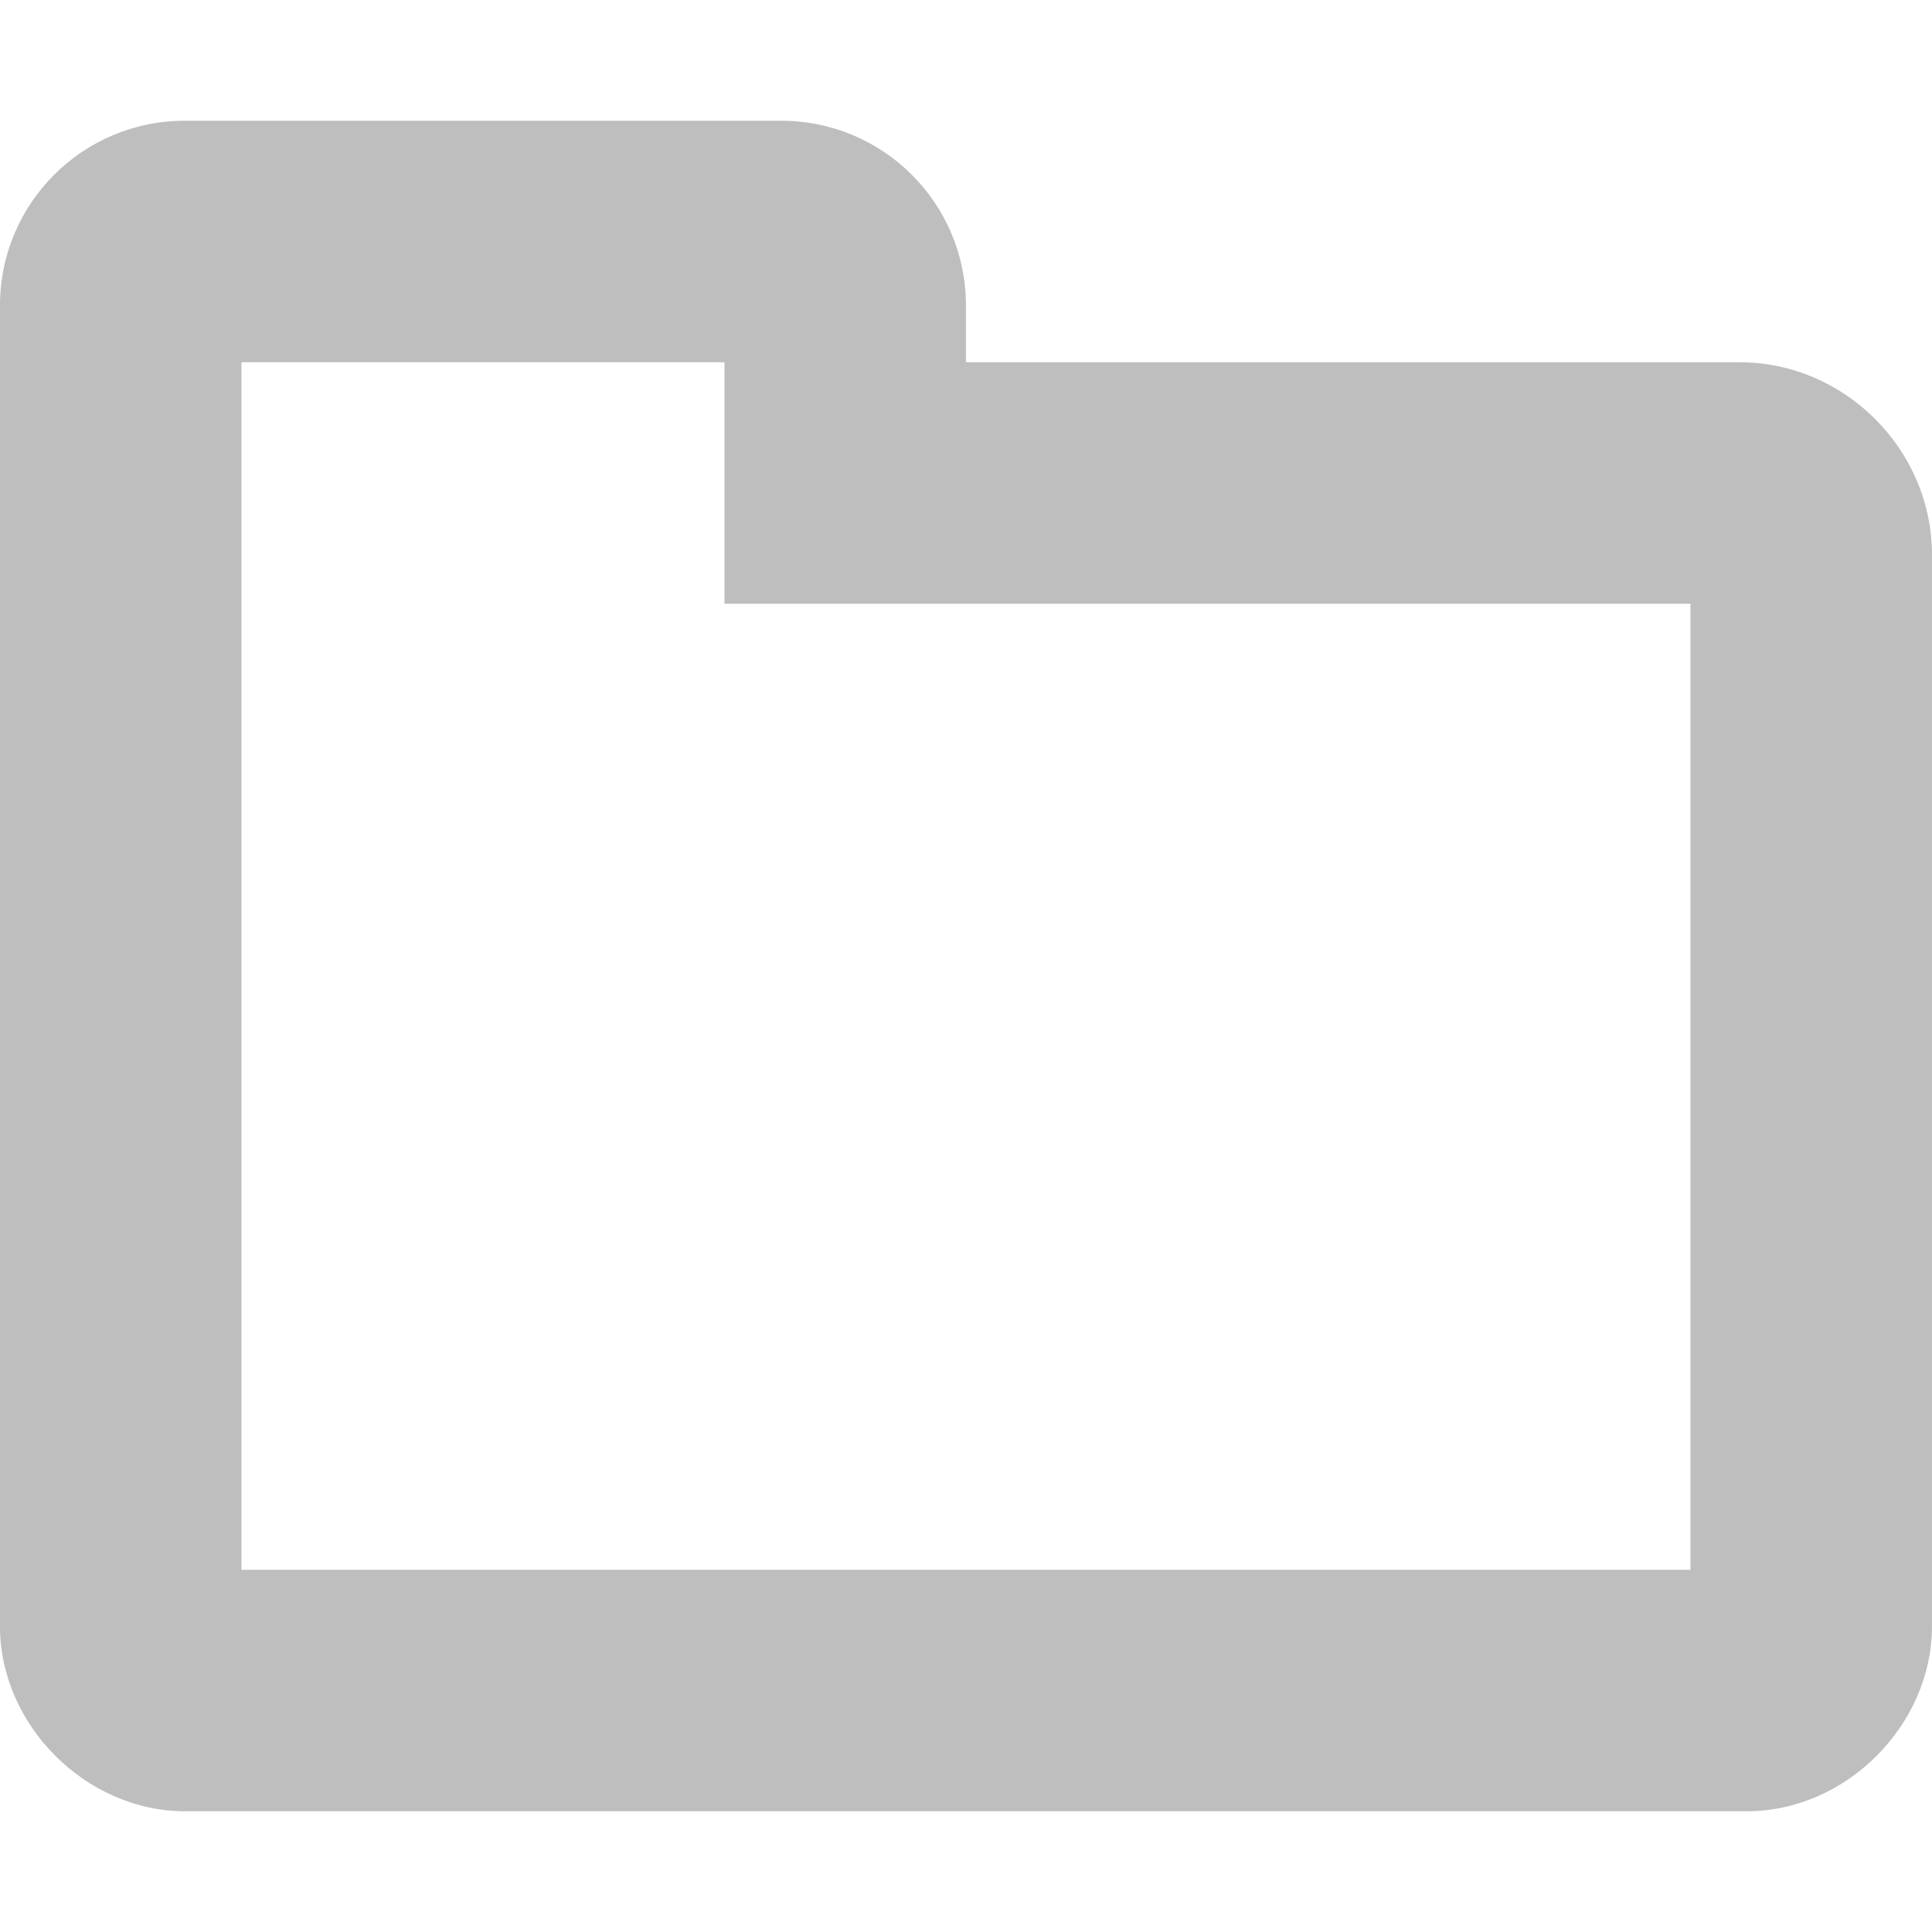
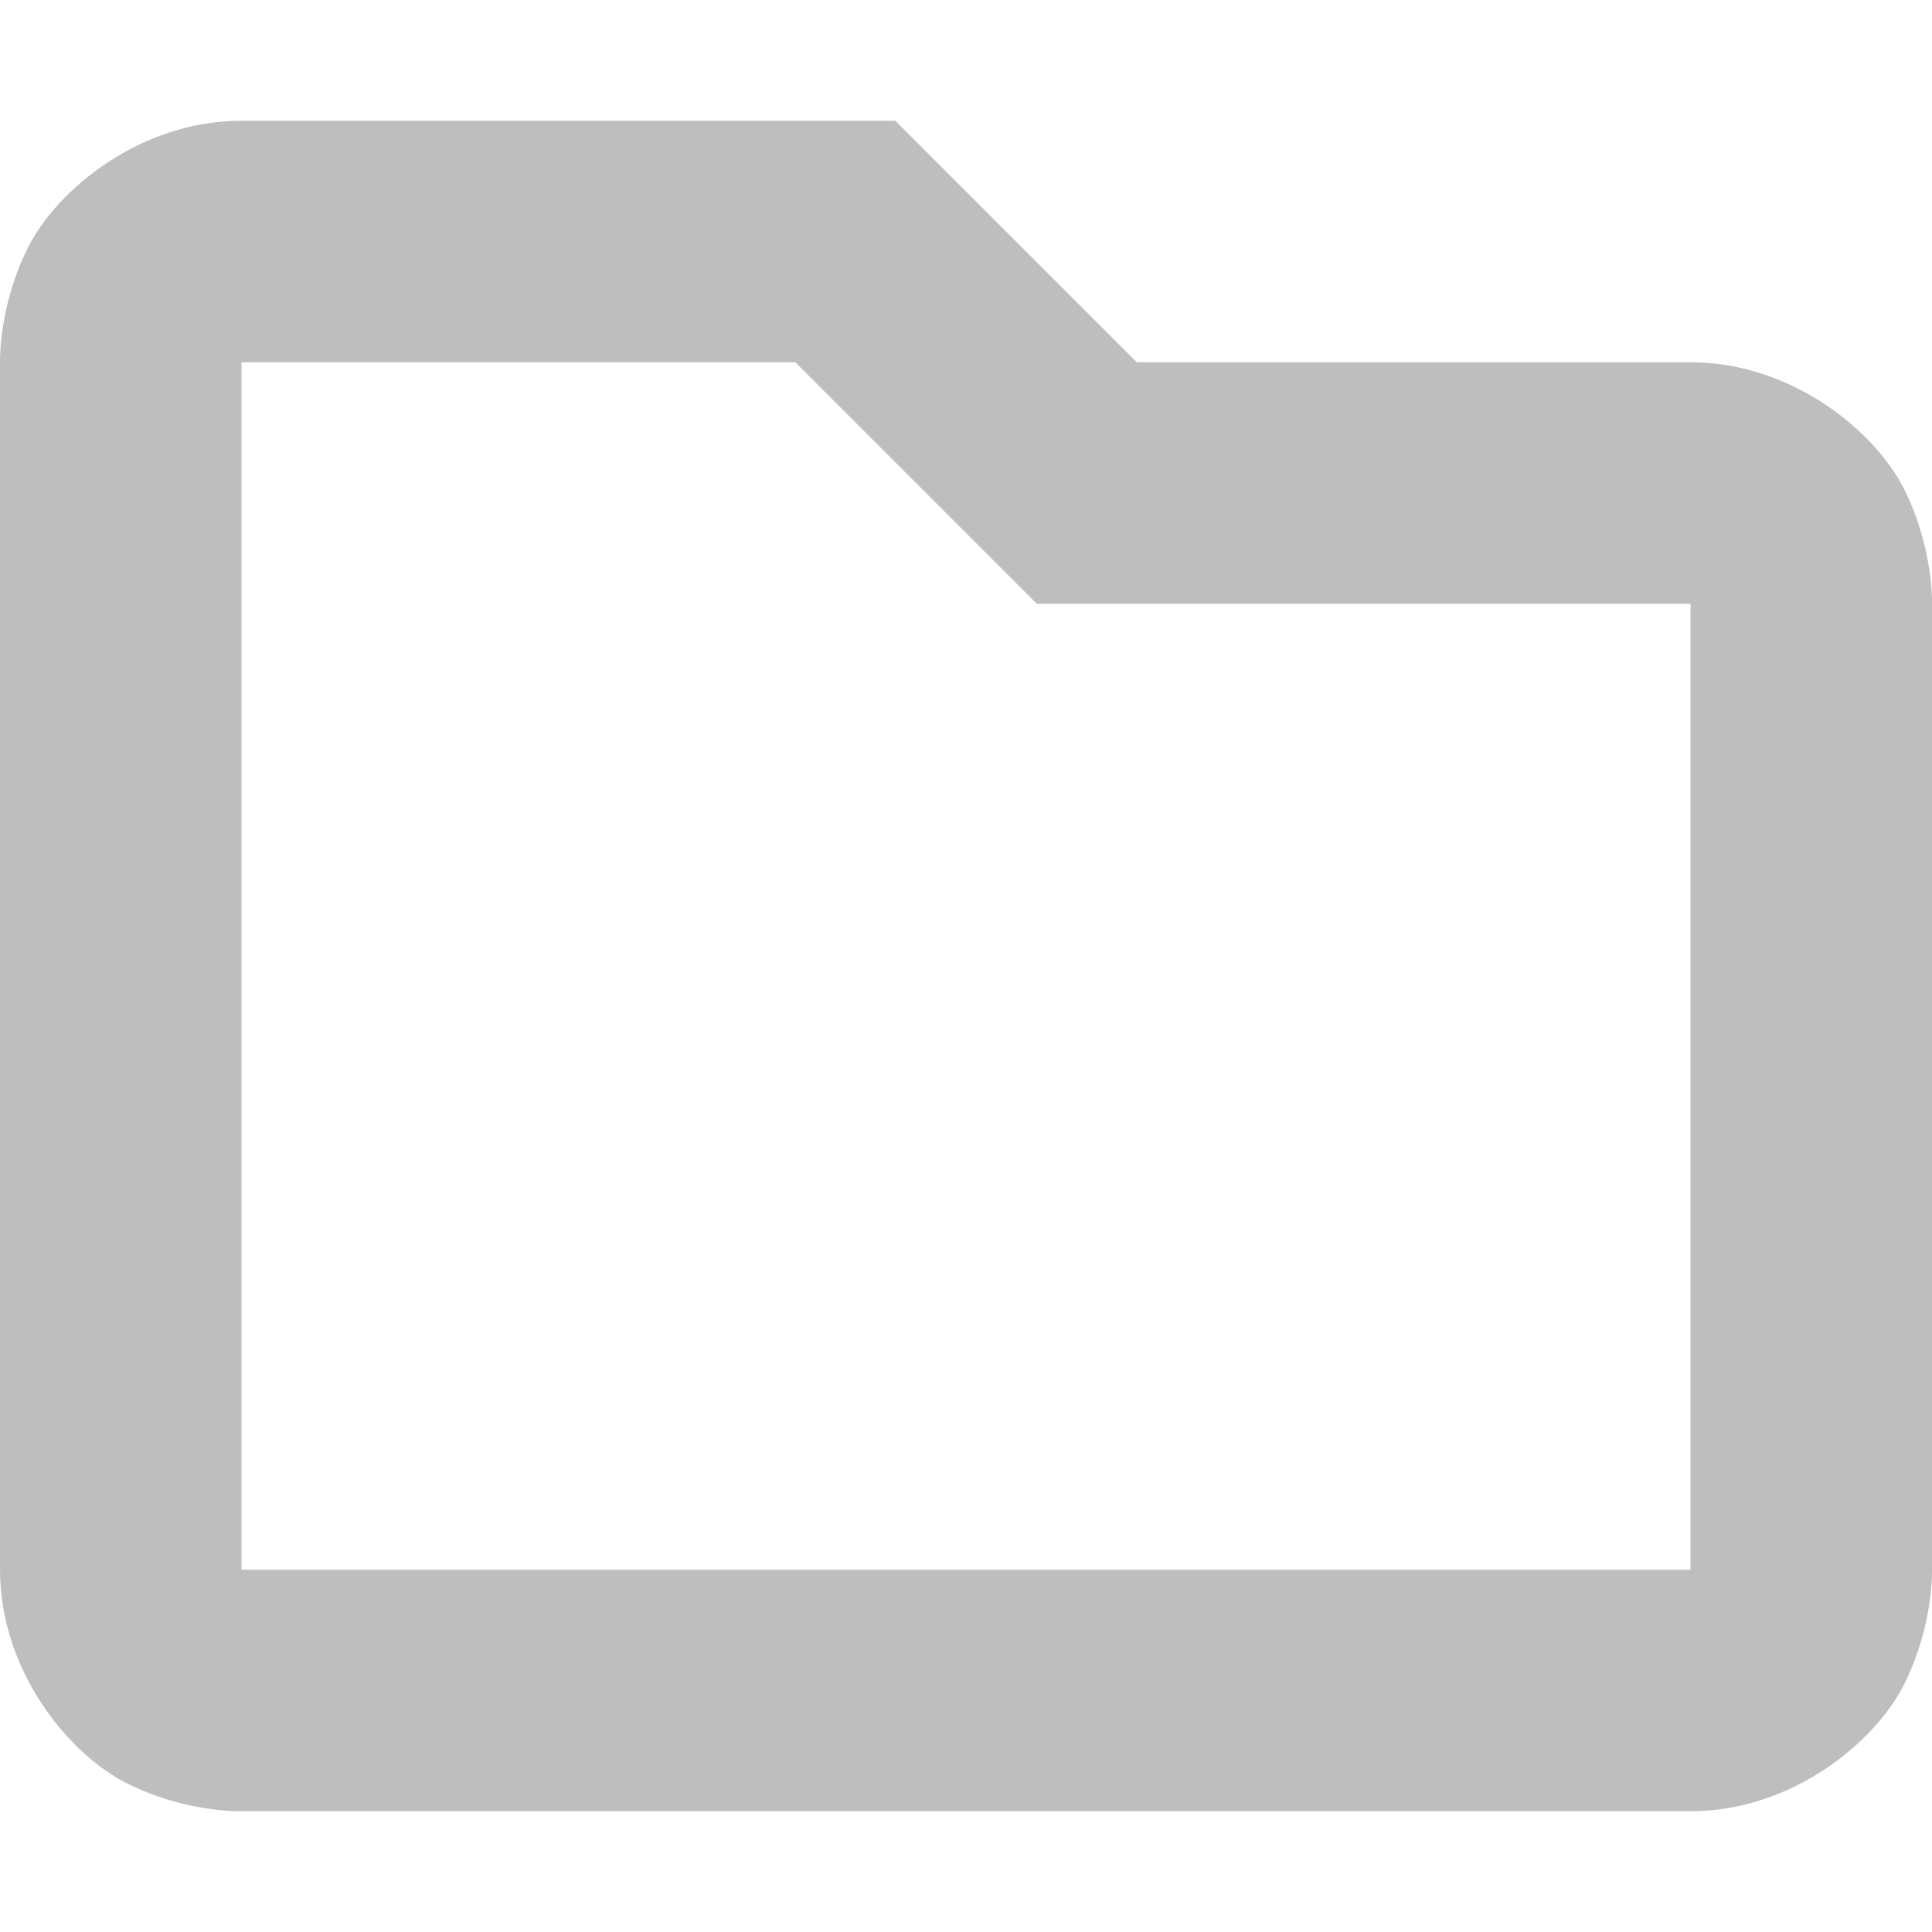
- <svg xmlns="http://www.w3.org/2000/svg" height="16" id="svg7384" version="1.1" width="16">
-   <defs id="defs7386" />
-   <g id="layer9" style="display:inline" transform="translate(-61.0002,-397)">
-     <path d="M 62.531,398 C 61.684,398 61,398.684 61,399.531 l 0,10.938 C 61,411.287 61.713,412 62.531,412 l 12.938,0 C 76.287,412 77,411.287 77,410.469 l 0,-8.875 C 77,400.723 76.277,400 75.406,400 L 69,400 69,399.531 C 69,398.684 68.316,398 67.469,398 l -4.938,0 z M 63,400 l 4,0 0,1 0,1 1,0 7,0 0,8 -12,0 0,-10 z" id="path26639" style="font-size:medium;font-style:normal;font-variant:normal;font-weight:normal;font-stretch:normal;text-indent:0;text-align:start;text-decoration:none;line-height:normal;letter-spacing:normal;word-spacing:normal;text-transform:none;direction:ltr;block-progression:tb;writing-mode:lr-tb;text-anchor:start;baseline-shift:baseline;color:#000000;fill:#bebebe;fill-opacity:1;stroke:none;stroke-width:2;marker:none;visibility:visible;display:inline;overflow:visible;enable-background:accumulate;font-family:Sans;-inkscape-font-specification:Sans" />
+ <svg xmlns="http://www.w3.org/2000/svg" xmlns:ns1="http://www.openswatchbook.org/uri/2009/osb" height="16" id="svg7384" version="1.1" viewBox="0 0 16 16" width="16">
+   <defs id="defs7386">
+     <linearGradient gradientTransform="matrix(-2.736579,0.2820293,-0.1890831,-0.9998832,239.5401,-879.4556)" id="linearGradient19282" ns1:paint="solid">
+       <stop id="stop19284" offset="0" style="stop-color:#666666;stop-opacity:1;" />
+     </linearGradient>
+   </defs>
+   <g id="layer9" style="display:inline" transform="translate(-60.99986,-397)">
+     <path d="m 63,398 c -0.833,0 -1.525,0.564 -1.77,1.053 C 60.986,399.541 61,400 61,400 v 10 c 0,0.833 0.564,1.525 1.053,1.77 C 62.541,412.014 63,412 63,412 h 12 c 0.833,0 1.525,-0.564 1.77,-1.053 C 77.014,410.459 77,410 77,410 v -8 c 0,0 0.014,-0.459 -0.23,-0.947 C 76.525,400.564 75.833,400 75,400 h -4.586 l -2,-2 z m 0,2 h 4.586 l 2,2 H 75 v 8 H 63 Z" id="path9166" style="color:#000000;font-style:normal;font-variant:normal;font-weight:normal;font-stretch:normal;font-size:medium;line-height:normal;font-family:sans-serif;font-variant-ligatures:normal;font-variant-position:normal;font-variant-caps:normal;font-variant-numeric:normal;font-variant-alternates:normal;font-feature-settings:normal;text-indent:0;text-align:start;text-decoration:none;text-decoration-line:none;text-decoration-style:solid;text-decoration-color:#000000;letter-spacing:normal;word-spacing:normal;text-transform:none;writing-mode:lr-tb;direction:ltr;text-orientation:mixed;dominant-baseline:auto;baseline-shift:baseline;text-anchor:start;white-space:normal;shape-padding:0;clip-rule:nonzero;display:inline;overflow:visible;visibility:visible;opacity:1;isolation:auto;mix-blend-mode:normal;color-interpolation:sRGB;color-interpolation-filters:linearRGB;solid-color:#000000;solid-opacity:1;fill:#bebebe;fill-opacity:1;fill-rule:evenodd;stroke:none;stroke-width:2;stroke-linecap:butt;stroke-linejoin:miter;stroke-miterlimit:4;stroke-dasharray:none;stroke-dashoffset:0;stroke-opacity:1;color-rendering:auto;image-rendering:auto;shape-rendering:auto;text-rendering:auto;enable-background:accumulate" />
  </g>
-   <g id="layer10" style="display:inline" transform="translate(-61.0002,-397)" />
-   <g id="layer11" transform="translate(-61.0002,-397)" />
-   <g id="layer13" style="display:inline" transform="translate(-61.0002,-397)" />
-   <g id="layer14" transform="translate(-61.0002,-397)" />
-   <g id="layer15" style="display:inline" transform="translate(-61.0002,-397)" />
-   <g id="g71291" style="display:inline" transform="translate(-61.0002,-397)" />
-   <g id="g4953" style="display:inline" transform="translate(-61.0002,-397)" />
-   <g id="layer12" style="display:inline" transform="translate(-61.0002,-397)" />
+   <g id="layer10" style="display:inline" transform="translate(-60.99986,-397)" />
+   <g id="layer11" transform="translate(-60.99986,-397)" />
+   <g id="layer13" style="display:inline" transform="translate(-60.99986,-397)" />
+   <g id="layer14" transform="translate(-60.99986,-397)" />
+   <g id="layer15" style="display:inline" transform="translate(-60.99986,-397)" />
+   <g id="g71291" style="display:inline" transform="translate(-60.99986,-397)" />
+   <g id="g4953" style="display:inline" transform="translate(-60.99986,-397)" />
+   <g id="layer12" style="display:inline" transform="translate(-60.99986,-397)" />
</svg>
